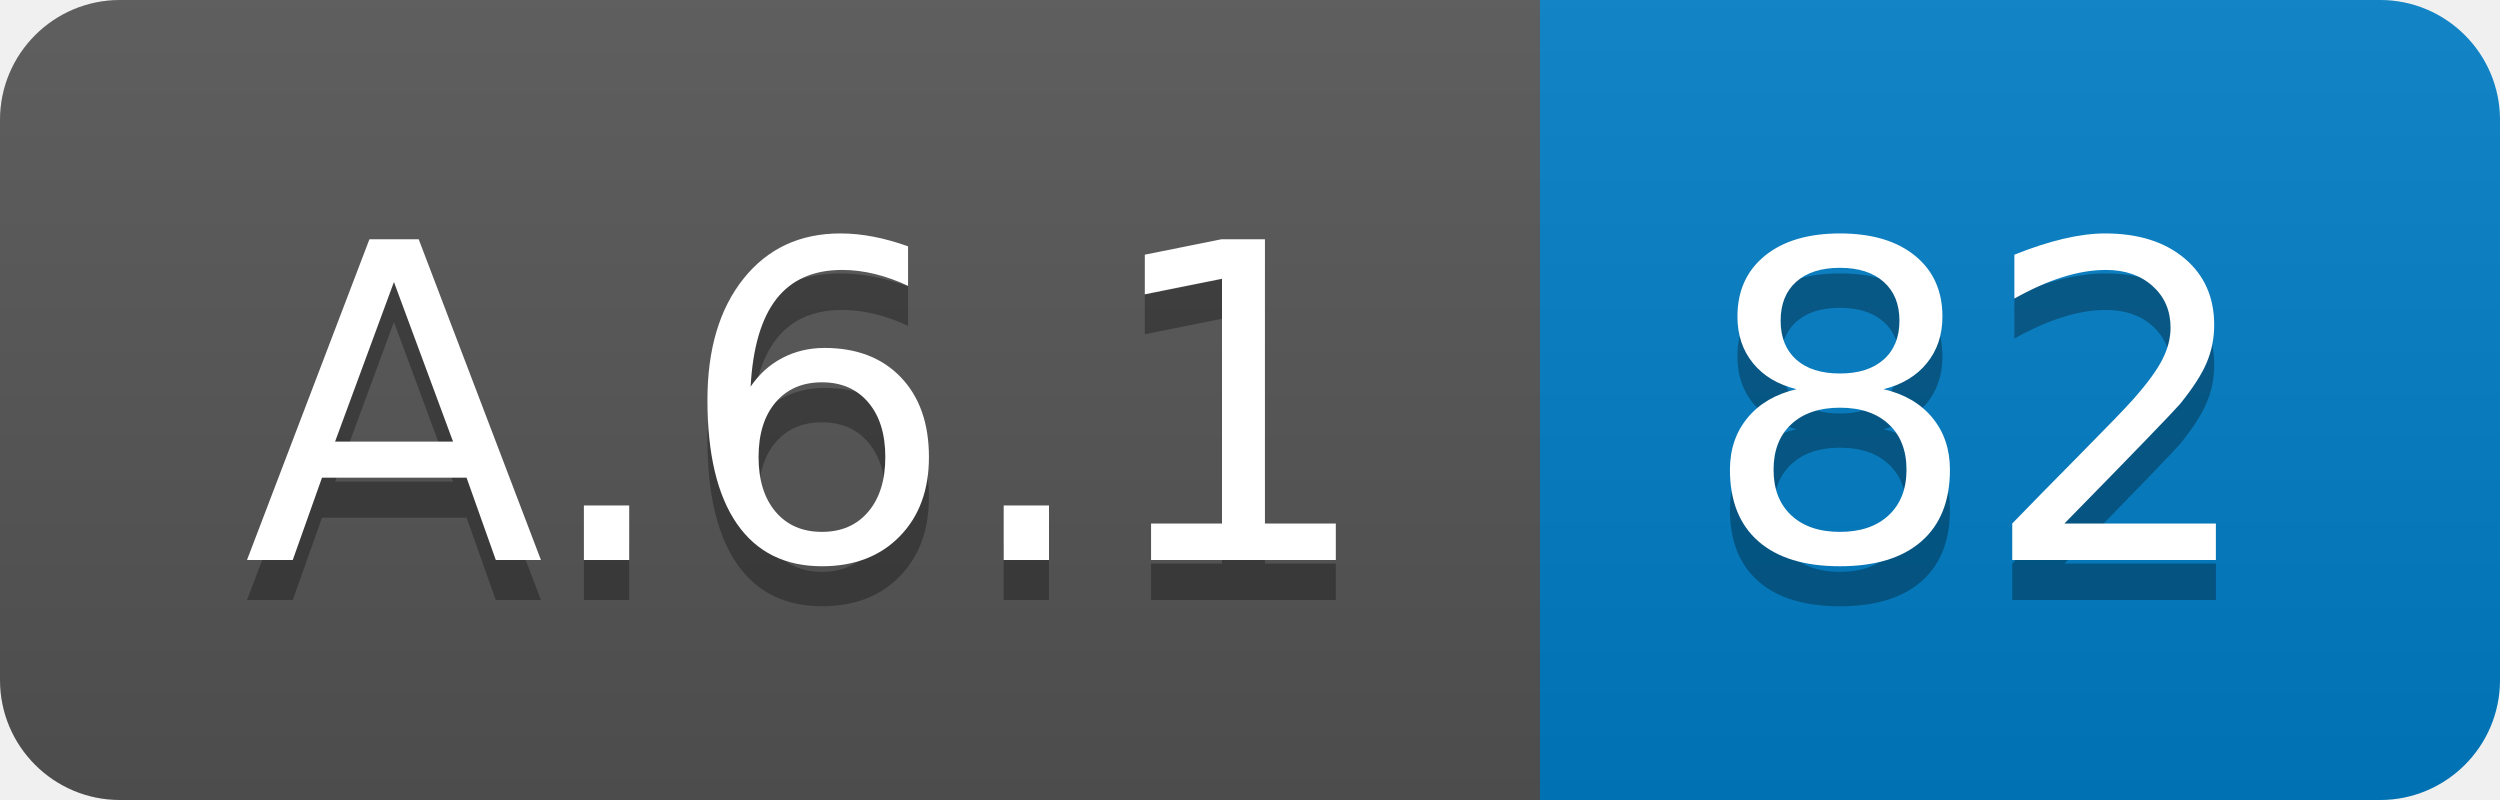
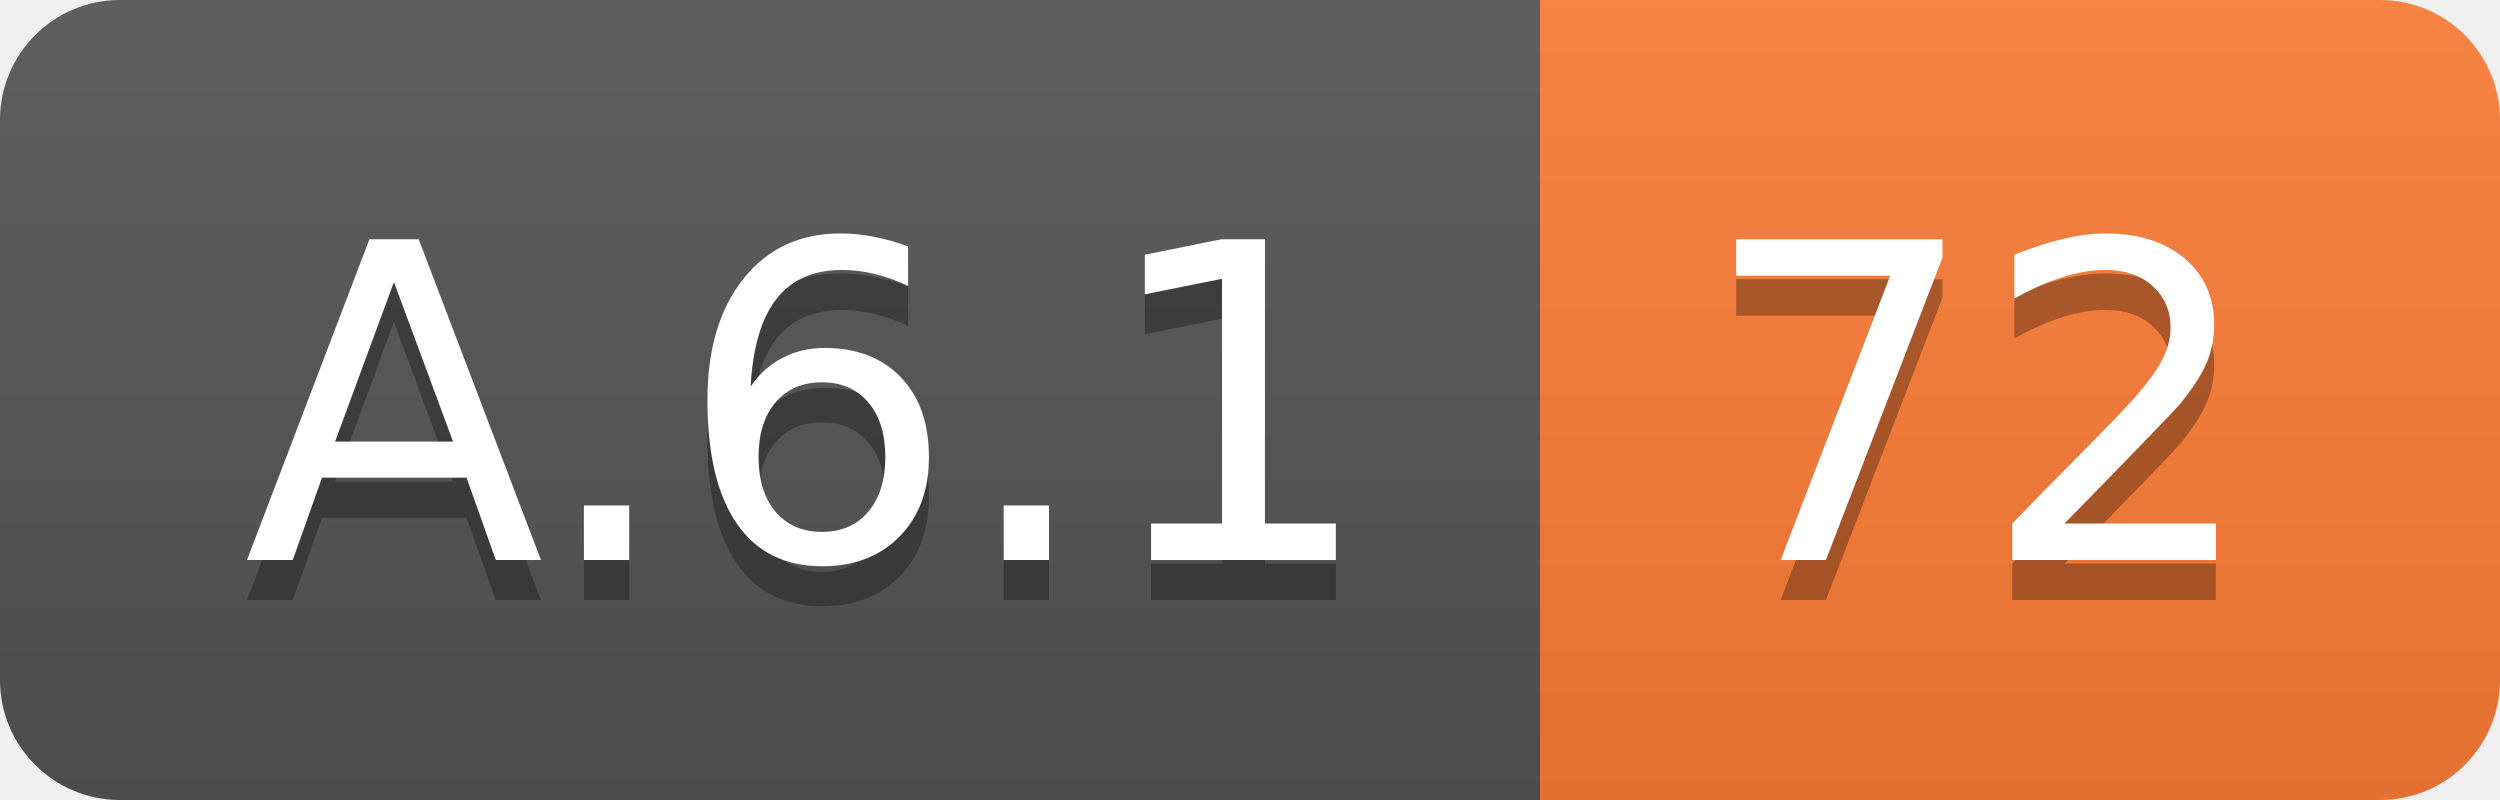
<svg xmlns="http://www.w3.org/2000/svg" width="62.5" height="20">
  <linearGradient id="smooth" x2="0" y2="100%">
    <stop offset="0" stop-color="#bbb" stop-opacity=".1" />
    <stop offset="1" stop-opacity=".1" />
  </linearGradient>
  <clipPath id="round">
    <rect width="62.5" height="20" rx="3" fill="#fff" />
  </clipPath>
  <g clip-path="url(#round)">
    <rect width="38.5" height="20" fill="#555" />
-     <rect x="38.5" width="24.0" height="20" fill="#007ec6" />
+     <rect x="38.5" width="24.0" height="20" fill="#fe7d37" />
    <rect width="62.5" height="20" fill="url(#smooth)" />
  </g>
  <g fill="#fff" text-anchor="middle" font-family="DejaVu Sans,Verdana,Geneva,sans-serif" font-size="110">
    <text x="202.5" y="150" fill="#010101" fill-opacity=".3" transform="scale(0.1)" textLength="285.0" lengthAdjust="spacing">A.6.1</text>
    <text x="202.5" y="140" transform="scale(0.1)" textLength="285.0" lengthAdjust="spacing">A.6.1</text>
-     <text x="495.0" y="150" fill="#010101" fill-opacity=".3" transform="scale(0.1)" textLength="140.0" lengthAdjust="spacing">82</text>
-     <text x="495.0" y="140" transform="scale(0.1)" textLength="140.0" lengthAdjust="spacing">82</text>
+     <text x="495.0" y="150" fill="#010101" fill-opacity=".3" transform="scale(0.1)" textLength="140.0" lengthAdjust="spacing">72</text>
+     <text x="495.0" y="140" transform="scale(0.1)" textLength="140.0" lengthAdjust="spacing">72</text>
  </g>
</svg>
